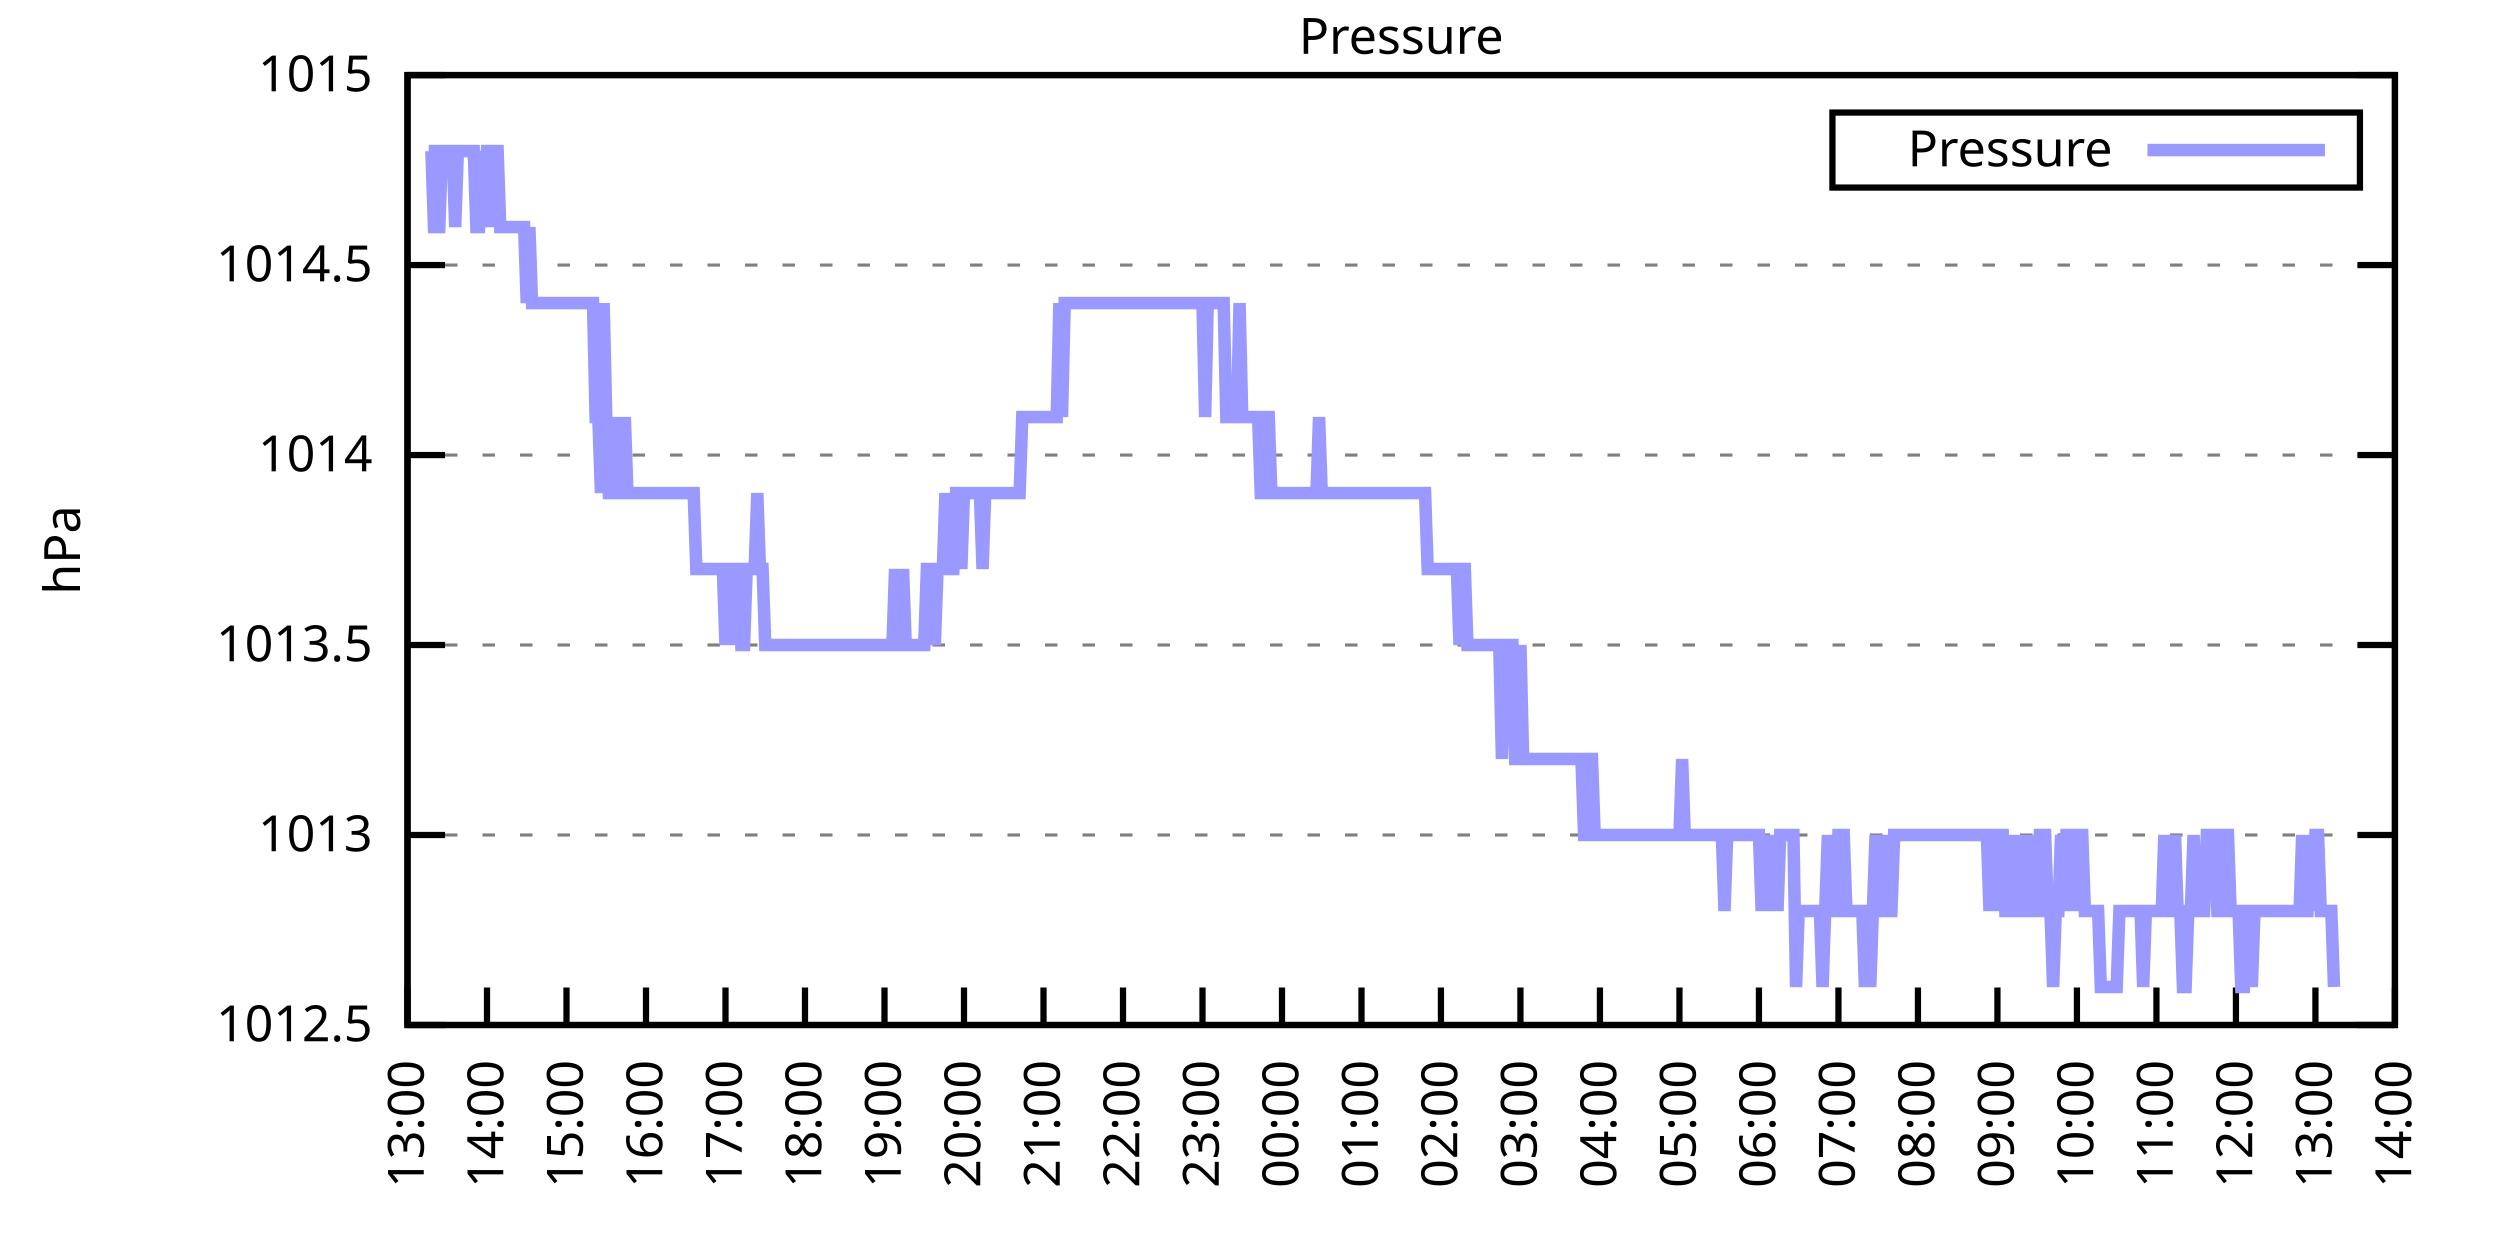
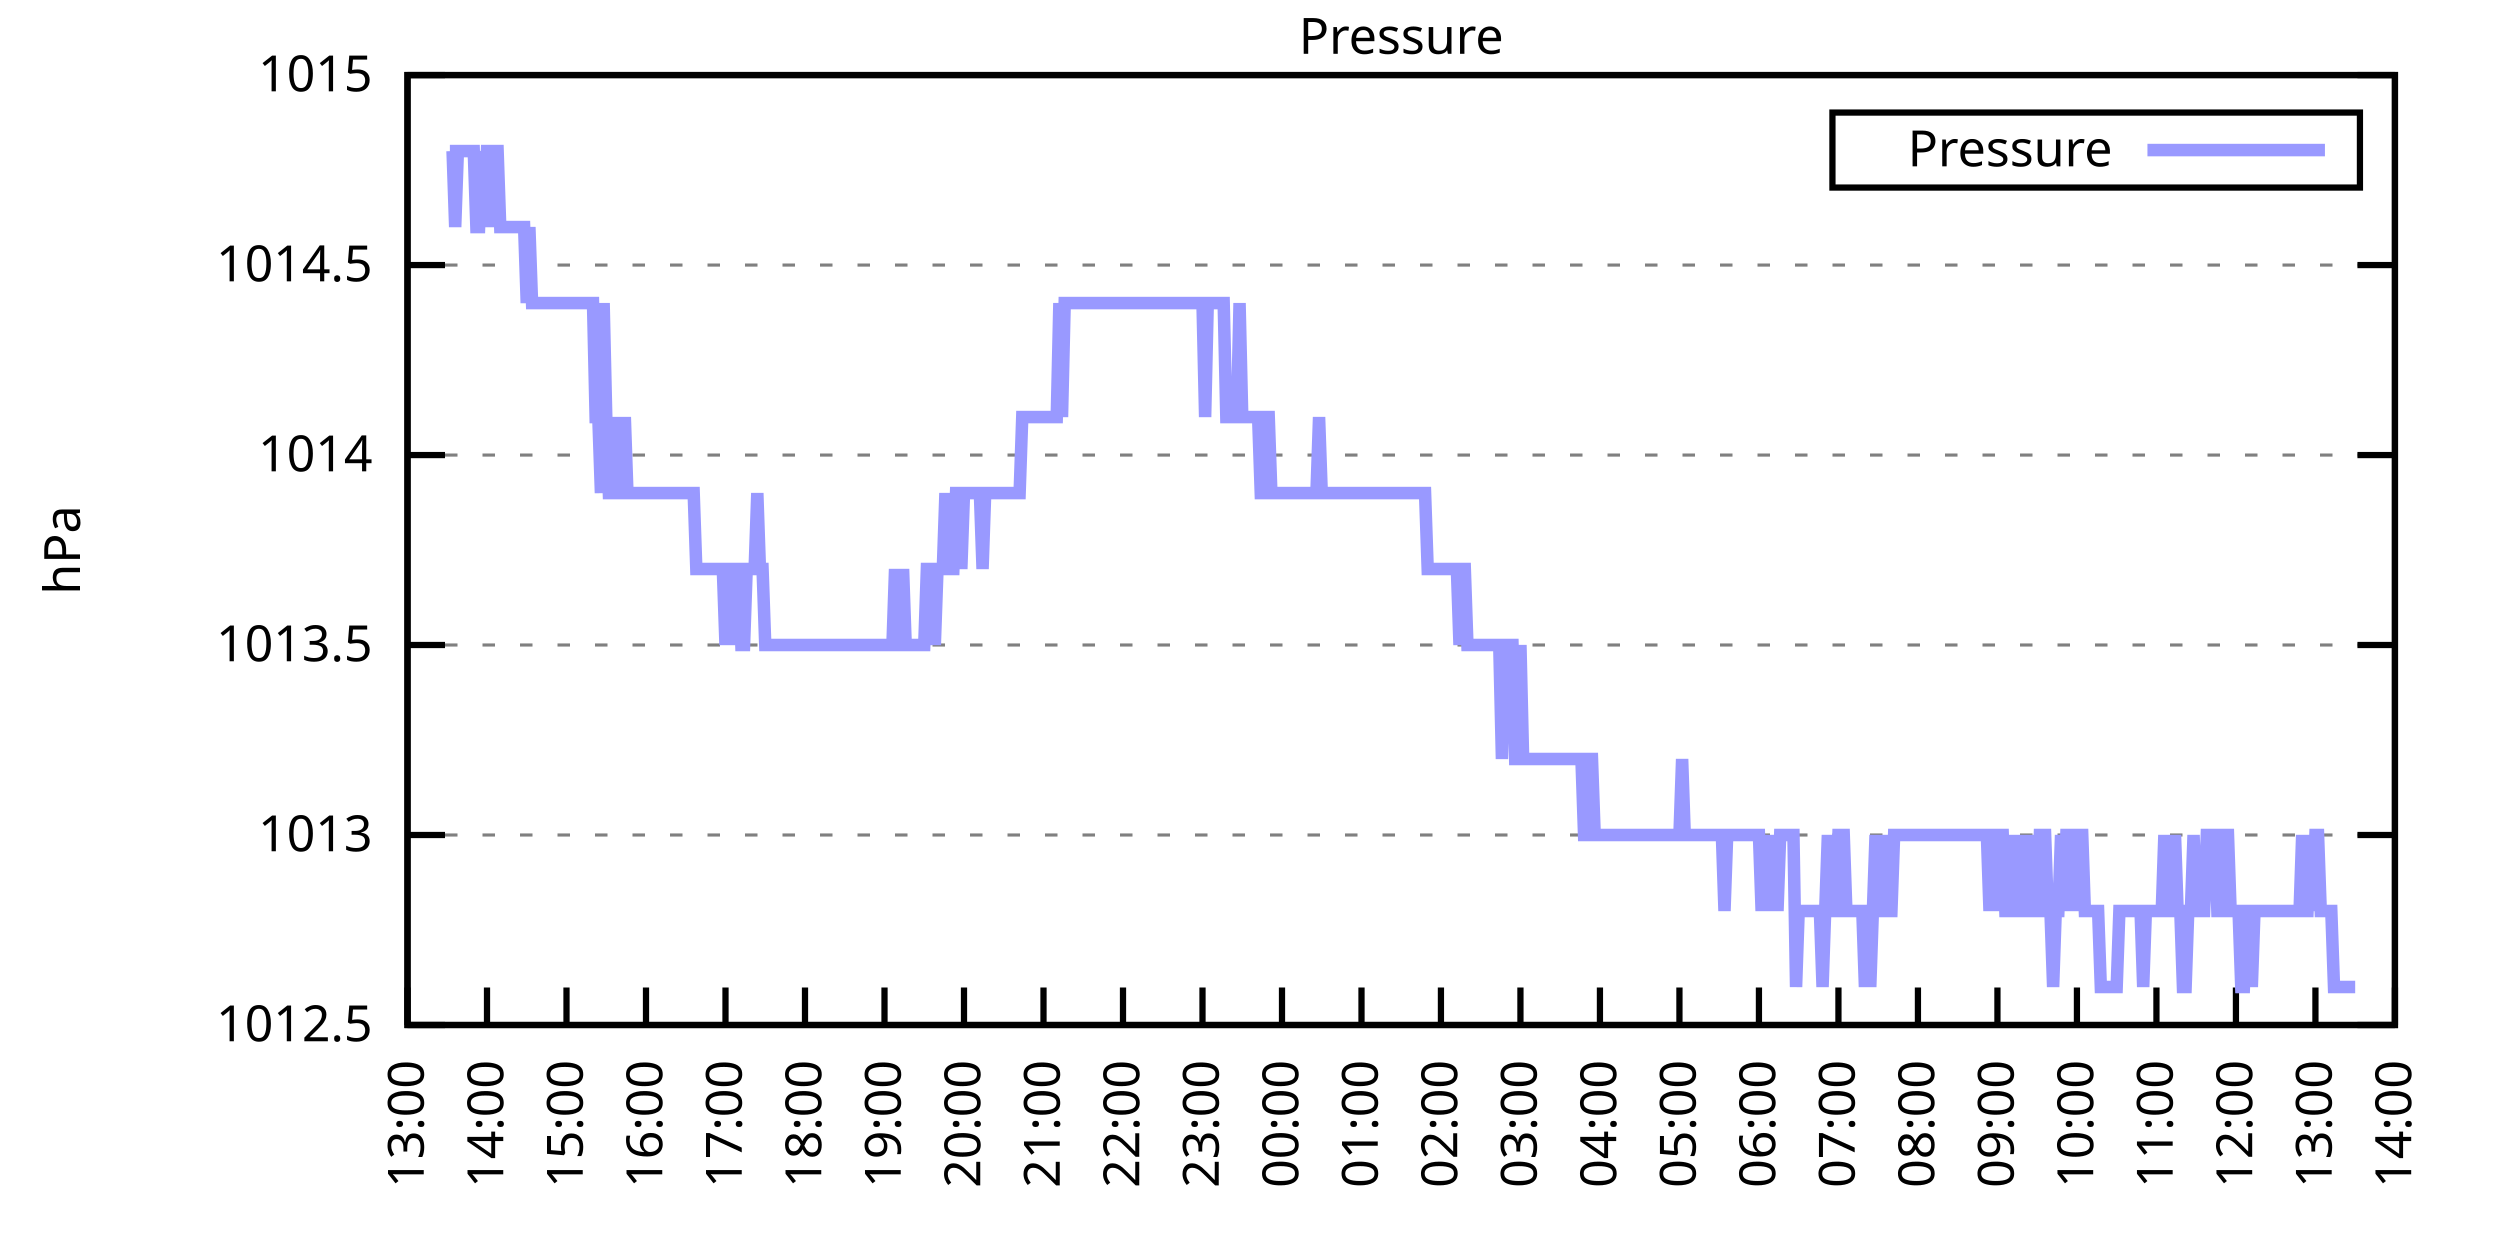
<svg xmlns="http://www.w3.org/2000/svg" xmlns:xlink="http://www.w3.org/1999/xlink" width="400" height="200" viewBox="0 0 400 200">
  <g id="gnuplot_canvas">
    <rect x="0" y="0" width="400" height="200" fill="none" />
    <defs>
      <circle id="gpDot" r="0.5" stroke-width="0.5" stroke="currentColor" />
      <path id="gpPt0" stroke-width="0.333" stroke="currentColor" d="M-1,0 h2 M0,-1 v2" />
      <path id="gpPt1" stroke-width="0.333" stroke="currentColor" d="M-1,-1 L1,1 M1,-1 L-1,1" />
      <path id="gpPt2" stroke-width="0.333" stroke="currentColor" d="M-1,0 L1,0 M0,-1 L0,1 M-1,-1 L1,1 M-1,1 L1,-1" />
      <rect id="gpPt3" stroke-width="0.333" stroke="currentColor" x="-1" y="-1" width="2" height="2" />
      <rect id="gpPt4" stroke-width="0.333" stroke="currentColor" fill="currentColor" x="-1" y="-1" width="2" height="2" />
      <circle id="gpPt5" stroke-width="0.333" stroke="currentColor" cx="0" cy="0" r="1" />
      <use xlink:href="#gpPt5" id="gpPt6" fill="currentColor" stroke="none" />
      <path id="gpPt7" stroke-width="0.333" stroke="currentColor" d="M0,-1.33 L-1.33,0.67 L1.33,0.67 z" />
      <use xlink:href="#gpPt7" id="gpPt8" fill="currentColor" stroke="none" />
      <use xlink:href="#gpPt7" id="gpPt9" stroke="currentColor" transform="rotate(180)" />
      <use xlink:href="#gpPt9" id="gpPt10" fill="currentColor" stroke="none" />
      <use xlink:href="#gpPt3" id="gpPt11" stroke="currentColor" transform="rotate(45)" />
      <use xlink:href="#gpPt11" id="gpPt12" fill="currentColor" stroke="none" />
      <path id="gpPt13" stroke-width="0.333" stroke="currentColor" d="M0,1.330 L1.265,0.411 L0.782,-1.067 L-0.782,-1.076 L-1.265,0.411 z" />
      <use xlink:href="#gpPt13" id="gpPt14" fill="currentColor" stroke="none" />
      <filter id="textbox" filterUnits="objectBoundingBox" x="0" y="0" height="1" width="1">
        <feFlood flood-color="white" flood-opacity="1" result="bgnd" />
        <feComposite in="SourceGraphic" in2="bgnd" operator="atop" />
      </filter>
      <filter id="greybox" filterUnits="objectBoundingBox" x="0" y="0" height="1" width="1">
        <feFlood flood-color="lightgrey" flood-opacity="1" result="grey" />
        <feComposite in="SourceGraphic" in2="grey" operator="atop" />
      </filter>
    </defs>
    <g fill="none" color="white" stroke="currentColor" stroke-width="1.00" stroke-linecap="butt" stroke-linejoin="miter">
</g>
    <g fill="none" color="black" stroke="currentColor" stroke-width="1.00" stroke-linecap="butt" stroke-linejoin="miter">
      <g stroke="none" shape-rendering="crispEdges">
        <polygon fill="rgb(255, 255, 255)" points="65.20,164.00 383.18,164.00 383.18,12.02 65.20,12.02 " />
      </g>
    </g>
    <g fill="none" color="black" stroke="currentColor" stroke-width="1.00" stroke-linecap="butt" stroke-linejoin="miter">
</g>
    <g fill="none" color="black" stroke="black" stroke-width="0.50" stroke-linecap="butt" stroke-linejoin="miter">
</g>
    <g fill="none" color="gray" stroke="currentColor" stroke-width="0.50" stroke-linecap="butt" stroke-linejoin="miter">
      <path stroke="gray" stroke-dasharray="2,4" class="gridline" d="M65.20,164.00 L383.19,164.00  " />
    </g>
    <g fill="none" color="gray" stroke="gray" stroke-width="1.00" stroke-linecap="butt" stroke-linejoin="miter">
</g>
    <g fill="none" color="black" stroke="currentColor" stroke-width="1.00" stroke-linecap="butt" stroke-linejoin="miter">
      <path stroke="black" d="M65.20,164.00 L71.20,164.00 M383.19,164.00 L377.19,164.00  " />
      <g transform="translate(59.60,166.60)" stroke="none" fill="black" font-family="Sans" font-size="8.00" text-anchor="end">
        <text>
          <tspan font-family="Sans"> 1012.5</tspan>
        </text>
      </g>
    </g>
    <g fill="none" color="black" stroke="currentColor" stroke-width="1.00" stroke-linecap="butt" stroke-linejoin="miter">
</g>
    <g fill="none" color="black" stroke="black" stroke-width="0.50" stroke-linecap="butt" stroke-linejoin="miter">
</g>
    <g fill="none" color="gray" stroke="currentColor" stroke-width="0.50" stroke-linecap="butt" stroke-linejoin="miter">
      <path stroke="gray" stroke-dasharray="2,4" class="gridline" d="M65.20,133.60 L383.19,133.60  " />
    </g>
    <g fill="none" color="gray" stroke="gray" stroke-width="1.00" stroke-linecap="butt" stroke-linejoin="miter">
</g>
    <g fill="none" color="black" stroke="currentColor" stroke-width="1.00" stroke-linecap="butt" stroke-linejoin="miter">
      <path stroke="black" d="M65.20,133.60 L71.20,133.60 M383.19,133.60 L377.19,133.60  " />
      <g transform="translate(59.60,136.20)" stroke="none" fill="black" font-family="Sans" font-size="8.00" text-anchor="end">
        <text>
          <tspan font-family="Sans"> 1013</tspan>
        </text>
      </g>
    </g>
    <g fill="none" color="black" stroke="currentColor" stroke-width="1.00" stroke-linecap="butt" stroke-linejoin="miter">
</g>
    <g fill="none" color="black" stroke="black" stroke-width="0.50" stroke-linecap="butt" stroke-linejoin="miter">
</g>
    <g fill="none" color="gray" stroke="currentColor" stroke-width="0.50" stroke-linecap="butt" stroke-linejoin="miter">
      <path stroke="gray" stroke-dasharray="2,4" class="gridline" d="M65.20,103.20 L383.19,103.20  " />
    </g>
    <g fill="none" color="gray" stroke="gray" stroke-width="1.00" stroke-linecap="butt" stroke-linejoin="miter">
</g>
    <g fill="none" color="black" stroke="currentColor" stroke-width="1.00" stroke-linecap="butt" stroke-linejoin="miter">
      <path stroke="black" d="M65.20,103.20 L71.20,103.20 M383.19,103.20 L377.19,103.20  " />
      <g transform="translate(59.60,105.80)" stroke="none" fill="black" font-family="Sans" font-size="8.00" text-anchor="end">
        <text>
          <tspan font-family="Sans"> 1013.5</tspan>
        </text>
      </g>
    </g>
    <g fill="none" color="black" stroke="currentColor" stroke-width="1.00" stroke-linecap="butt" stroke-linejoin="miter">
</g>
    <g fill="none" color="black" stroke="black" stroke-width="0.50" stroke-linecap="butt" stroke-linejoin="miter">
</g>
    <g fill="none" color="gray" stroke="currentColor" stroke-width="0.50" stroke-linecap="butt" stroke-linejoin="miter">
      <path stroke="gray" stroke-dasharray="2,4" class="gridline" d="M65.20,72.81 L383.19,72.81  " />
    </g>
    <g fill="none" color="gray" stroke="gray" stroke-width="1.00" stroke-linecap="butt" stroke-linejoin="miter">
</g>
    <g fill="none" color="black" stroke="currentColor" stroke-width="1.00" stroke-linecap="butt" stroke-linejoin="miter">
      <path stroke="black" d="M65.20,72.81 L71.20,72.81 M383.19,72.81 L377.19,72.81  " />
      <g transform="translate(59.60,75.41)" stroke="none" fill="black" font-family="Sans" font-size="8.00" text-anchor="end">
        <text>
          <tspan font-family="Sans"> 1014</tspan>
        </text>
      </g>
    </g>
    <g fill="none" color="black" stroke="currentColor" stroke-width="1.00" stroke-linecap="butt" stroke-linejoin="miter">
</g>
    <g fill="none" color="black" stroke="black" stroke-width="0.50" stroke-linecap="butt" stroke-linejoin="miter">
</g>
    <g fill="none" color="gray" stroke="currentColor" stroke-width="0.50" stroke-linecap="butt" stroke-linejoin="miter">
      <path stroke="gray" stroke-dasharray="2,4" class="gridline" d="M65.20,42.41 L383.19,42.41  " />
    </g>
    <g fill="none" color="gray" stroke="gray" stroke-width="1.00" stroke-linecap="butt" stroke-linejoin="miter">
</g>
    <g fill="none" color="black" stroke="currentColor" stroke-width="1.00" stroke-linecap="butt" stroke-linejoin="miter">
      <path stroke="black" d="M65.20,42.41 L71.20,42.41 M383.19,42.41 L377.19,42.41  " />
      <g transform="translate(59.60,45.01)" stroke="none" fill="black" font-family="Sans" font-size="8.00" text-anchor="end">
        <text>
          <tspan font-family="Sans"> 1014.5</tspan>
        </text>
      </g>
    </g>
    <g fill="none" color="black" stroke="currentColor" stroke-width="1.00" stroke-linecap="butt" stroke-linejoin="miter">
</g>
    <g fill="none" color="black" stroke="black" stroke-width="0.50" stroke-linecap="butt" stroke-linejoin="miter">
</g>
    <g fill="none" color="gray" stroke="currentColor" stroke-width="0.50" stroke-linecap="butt" stroke-linejoin="miter">
      <path stroke="gray" stroke-dasharray="2,4" class="gridline" d="M65.20,12.01 L383.19,12.01  " />
    </g>
    <g fill="none" color="gray" stroke="gray" stroke-width="1.00" stroke-linecap="butt" stroke-linejoin="miter">
</g>
    <g fill="none" color="black" stroke="currentColor" stroke-width="1.00" stroke-linecap="butt" stroke-linejoin="miter">
      <path stroke="black" d="M65.20,12.01 L71.20,12.01 M383.19,12.01 L377.19,12.01  " />
      <g transform="translate(59.60,14.61)" stroke="none" fill="black" font-family="Sans" font-size="8.00" text-anchor="end">
        <text>
          <tspan font-family="Sans"> 1015</tspan>
        </text>
      </g>
    </g>
    <g fill="none" color="black" stroke="currentColor" stroke-width="1.00" stroke-linecap="butt" stroke-linejoin="miter">
      <path stroke="black" d="M65.20,164.00 L65.20,158.00  " />
      <g transform="translate(67.80,169.60) rotate(270.00)" stroke="none" fill="black" font-family="Sans" font-size="8.00" text-anchor="end">
        <text>
          <tspan font-family="Sans">13:00</tspan>
        </text>
      </g>
    </g>
    <g fill="none" color="black" stroke="currentColor" stroke-width="1.00" stroke-linecap="butt" stroke-linejoin="miter">
      <path stroke="black" d="M77.92,164.00 L77.92,158.00  " />
      <g transform="translate(80.52,169.60) rotate(270.00)" stroke="none" fill="black" font-family="Sans" font-size="8.00" text-anchor="end">
        <text>
          <tspan font-family="Sans">14:00</tspan>
        </text>
      </g>
    </g>
    <g fill="none" color="black" stroke="currentColor" stroke-width="1.00" stroke-linecap="butt" stroke-linejoin="miter">
      <path stroke="black" d="M90.64,164.00 L90.64,158.00  " />
      <g transform="translate(93.24,169.60) rotate(270.00)" stroke="none" fill="black" font-family="Sans" font-size="8.00" text-anchor="end">
        <text>
          <tspan font-family="Sans">15:00</tspan>
        </text>
      </g>
    </g>
    <g fill="none" color="black" stroke="currentColor" stroke-width="1.00" stroke-linecap="butt" stroke-linejoin="miter">
      <path stroke="black" d="M103.36,164.00 L103.36,158.00  " />
      <g transform="translate(105.96,169.60) rotate(270.00)" stroke="none" fill="black" font-family="Sans" font-size="8.00" text-anchor="end">
        <text>
          <tspan font-family="Sans">16:00</tspan>
        </text>
      </g>
    </g>
    <g fill="none" color="black" stroke="currentColor" stroke-width="1.00" stroke-linecap="butt" stroke-linejoin="miter">
      <path stroke="black" d="M116.08,164.00 L116.08,158.00  " />
      <g transform="translate(118.68,169.60) rotate(270.00)" stroke="none" fill="black" font-family="Sans" font-size="8.00" text-anchor="end">
        <text>
          <tspan font-family="Sans">17:00</tspan>
        </text>
      </g>
    </g>
    <g fill="none" color="black" stroke="currentColor" stroke-width="1.00" stroke-linecap="butt" stroke-linejoin="miter">
      <path stroke="black" d="M128.80,164.00 L128.80,158.00  " />
      <g transform="translate(131.40,169.60) rotate(270.00)" stroke="none" fill="black" font-family="Sans" font-size="8.00" text-anchor="end">
        <text>
          <tspan font-family="Sans">18:00</tspan>
        </text>
      </g>
    </g>
    <g fill="none" color="black" stroke="currentColor" stroke-width="1.00" stroke-linecap="butt" stroke-linejoin="miter">
      <path stroke="black" d="M141.52,164.00 L141.52,158.00  " />
      <g transform="translate(144.12,169.60) rotate(270.00)" stroke="none" fill="black" font-family="Sans" font-size="8.00" text-anchor="end">
        <text>
          <tspan font-family="Sans">19:00</tspan>
        </text>
      </g>
    </g>
    <g fill="none" color="black" stroke="currentColor" stroke-width="1.00" stroke-linecap="butt" stroke-linejoin="miter">
      <path stroke="black" d="M154.24,164.00 L154.24,158.00  " />
      <g transform="translate(156.84,169.60) rotate(270.00)" stroke="none" fill="black" font-family="Sans" font-size="8.00" text-anchor="end">
        <text>
          <tspan font-family="Sans">20:00</tspan>
        </text>
      </g>
    </g>
    <g fill="none" color="black" stroke="currentColor" stroke-width="1.00" stroke-linecap="butt" stroke-linejoin="miter">
      <path stroke="black" d="M166.96,164.00 L166.96,158.00  " />
      <g transform="translate(169.56,169.60) rotate(270.00)" stroke="none" fill="black" font-family="Sans" font-size="8.00" text-anchor="end">
        <text>
          <tspan font-family="Sans">21:00</tspan>
        </text>
      </g>
    </g>
    <g fill="none" color="black" stroke="currentColor" stroke-width="1.00" stroke-linecap="butt" stroke-linejoin="miter">
      <path stroke="black" d="M179.68,164.00 L179.68,158.00  " />
      <g transform="translate(182.28,169.60) rotate(270.00)" stroke="none" fill="black" font-family="Sans" font-size="8.00" text-anchor="end">
        <text>
          <tspan font-family="Sans">22:00</tspan>
        </text>
      </g>
    </g>
    <g fill="none" color="black" stroke="currentColor" stroke-width="1.00" stroke-linecap="butt" stroke-linejoin="miter">
      <path stroke="black" d="M192.40,164.00 L192.40,158.00  " />
      <g transform="translate(195.00,169.60) rotate(270.00)" stroke="none" fill="black" font-family="Sans" font-size="8.00" text-anchor="end">
        <text>
          <tspan font-family="Sans">23:00</tspan>
        </text>
      </g>
    </g>
    <g fill="none" color="black" stroke="currentColor" stroke-width="1.00" stroke-linecap="butt" stroke-linejoin="miter">
      <path stroke="black" d="M205.12,164.00 L205.12,158.00  " />
      <g transform="translate(207.72,169.60) rotate(270.00)" stroke="none" fill="black" font-family="Sans" font-size="8.00" text-anchor="end">
        <text>
          <tspan font-family="Sans">00:00</tspan>
        </text>
      </g>
    </g>
    <g fill="none" color="black" stroke="currentColor" stroke-width="1.00" stroke-linecap="butt" stroke-linejoin="miter">
      <path stroke="black" d="M217.84,164.00 L217.84,158.00  " />
      <g transform="translate(220.44,169.60) rotate(270.00)" stroke="none" fill="black" font-family="Sans" font-size="8.00" text-anchor="end">
        <text>
          <tspan font-family="Sans">01:00</tspan>
        </text>
      </g>
    </g>
    <g fill="none" color="black" stroke="currentColor" stroke-width="1.00" stroke-linecap="butt" stroke-linejoin="miter">
      <path stroke="black" d="M230.55,164.00 L230.55,158.00  " />
      <g transform="translate(233.15,169.60) rotate(270.00)" stroke="none" fill="black" font-family="Sans" font-size="8.00" text-anchor="end">
        <text>
          <tspan font-family="Sans">02:00</tspan>
        </text>
      </g>
    </g>
    <g fill="none" color="black" stroke="currentColor" stroke-width="1.00" stroke-linecap="butt" stroke-linejoin="miter">
      <path stroke="black" d="M243.27,164.00 L243.27,158.00  " />
      <g transform="translate(245.87,169.60) rotate(270.00)" stroke="none" fill="black" font-family="Sans" font-size="8.00" text-anchor="end">
        <text>
          <tspan font-family="Sans">03:00</tspan>
        </text>
      </g>
    </g>
    <g fill="none" color="black" stroke="currentColor" stroke-width="1.00" stroke-linecap="butt" stroke-linejoin="miter">
      <path stroke="black" d="M255.99,164.00 L255.99,158.00  " />
      <g transform="translate(258.59,169.60) rotate(270.00)" stroke="none" fill="black" font-family="Sans" font-size="8.00" text-anchor="end">
        <text>
          <tspan font-family="Sans">04:00</tspan>
        </text>
      </g>
    </g>
    <g fill="none" color="black" stroke="currentColor" stroke-width="1.00" stroke-linecap="butt" stroke-linejoin="miter">
      <path stroke="black" d="M268.71,164.00 L268.71,158.00  " />
      <g transform="translate(271.31,169.60) rotate(270.00)" stroke="none" fill="black" font-family="Sans" font-size="8.00" text-anchor="end">
        <text>
          <tspan font-family="Sans">05:00</tspan>
        </text>
      </g>
    </g>
    <g fill="none" color="black" stroke="currentColor" stroke-width="1.00" stroke-linecap="butt" stroke-linejoin="miter">
      <path stroke="black" d="M281.43,164.00 L281.43,158.00  " />
      <g transform="translate(284.03,169.60) rotate(270.00)" stroke="none" fill="black" font-family="Sans" font-size="8.00" text-anchor="end">
        <text>
          <tspan font-family="Sans">06:00</tspan>
        </text>
      </g>
    </g>
    <g fill="none" color="black" stroke="currentColor" stroke-width="1.00" stroke-linecap="butt" stroke-linejoin="miter">
      <path stroke="black" d="M294.15,164.00 L294.15,158.00  " />
      <g transform="translate(296.75,169.60) rotate(270.00)" stroke="none" fill="black" font-family="Sans" font-size="8.00" text-anchor="end">
        <text>
          <tspan font-family="Sans">07:00</tspan>
        </text>
      </g>
    </g>
    <g fill="none" color="black" stroke="currentColor" stroke-width="1.00" stroke-linecap="butt" stroke-linejoin="miter">
      <path stroke="black" d="M306.87,164.00 L306.87,158.00  " />
      <g transform="translate(309.47,169.60) rotate(270.00)" stroke="none" fill="black" font-family="Sans" font-size="8.00" text-anchor="end">
        <text>
          <tspan font-family="Sans">08:00</tspan>
        </text>
      </g>
    </g>
    <g fill="none" color="black" stroke="currentColor" stroke-width="1.00" stroke-linecap="butt" stroke-linejoin="miter">
      <path stroke="black" d="M319.59,164.00 L319.59,158.00  " />
      <g transform="translate(322.19,169.60) rotate(270.00)" stroke="none" fill="black" font-family="Sans" font-size="8.00" text-anchor="end">
        <text>
          <tspan font-family="Sans">09:00</tspan>
        </text>
      </g>
    </g>
    <g fill="none" color="black" stroke="currentColor" stroke-width="1.00" stroke-linecap="butt" stroke-linejoin="miter">
      <path stroke="black" d="M332.31,164.00 L332.31,158.00  " />
      <g transform="translate(334.91,169.60) rotate(270.00)" stroke="none" fill="black" font-family="Sans" font-size="8.00" text-anchor="end">
        <text>
          <tspan font-family="Sans">10:00</tspan>
        </text>
      </g>
    </g>
    <g fill="none" color="black" stroke="currentColor" stroke-width="1.00" stroke-linecap="butt" stroke-linejoin="miter">
      <path stroke="black" d="M345.03,164.00 L345.03,158.00  " />
      <g transform="translate(347.63,169.60) rotate(270.00)" stroke="none" fill="black" font-family="Sans" font-size="8.00" text-anchor="end">
        <text>
          <tspan font-family="Sans">11:00</tspan>
        </text>
      </g>
    </g>
    <g fill="none" color="black" stroke="currentColor" stroke-width="1.00" stroke-linecap="butt" stroke-linejoin="miter">
      <path stroke="black" d="M357.75,164.00 L357.75,158.00  " />
      <g transform="translate(360.35,169.60) rotate(270.00)" stroke="none" fill="black" font-family="Sans" font-size="8.00" text-anchor="end">
        <text>
          <tspan font-family="Sans">12:00</tspan>
        </text>
      </g>
    </g>
    <g fill="none" color="black" stroke="currentColor" stroke-width="1.00" stroke-linecap="butt" stroke-linejoin="miter">
      <path stroke="black" d="M370.47,164.00 L370.47,158.00  " />
      <g transform="translate(373.07,169.60) rotate(270.00)" stroke="none" fill="black" font-family="Sans" font-size="8.00" text-anchor="end">
        <text>
          <tspan font-family="Sans">13:00</tspan>
        </text>
      </g>
    </g>
    <g fill="none" color="black" stroke="currentColor" stroke-width="1.00" stroke-linecap="butt" stroke-linejoin="miter">
      <path stroke="black" d="M383.19,164.00 L383.19,158.00  " />
      <g transform="translate(385.79,169.60) rotate(270.00)" stroke="none" fill="black" font-family="Sans" font-size="8.00" text-anchor="end">
        <text>
          <tspan font-family="Sans">14:00</tspan>
        </text>
      </g>
    </g>
    <g fill="none" color="black" stroke="currentColor" stroke-width="1.00" stroke-linecap="butt" stroke-linejoin="miter">
</g>
    <g fill="none" color="black" stroke="currentColor" stroke-width="1.00" stroke-linecap="butt" stroke-linejoin="miter">
      <path stroke="black" d="M65.20,12.01 L65.20,164.00 L383.19,164.00 L383.19,12.01 L65.20,12.01 Z  " />
    </g>
    <g fill="none" color="black" stroke="currentColor" stroke-width="1.00" stroke-linecap="butt" stroke-linejoin="miter">
</g>
    <g fill="none" color="black" stroke="currentColor" stroke-width="1.00" stroke-linecap="butt" stroke-linejoin="miter">
      <path stroke="black" d="M293.19,30.01 L293.19,18.01 L377.59,18.01 L377.59,30.01 L293.19,30.01 Z  " />
    </g>
    <g id="Pressure_plot_1">
      <g fill="none" color="white" stroke="black" stroke-width="2.00" stroke-linecap="butt" stroke-linejoin="miter">
</g>
      <g fill="none" color="black" stroke="currentColor" stroke-width="2.00" stroke-linecap="butt" stroke-linejoin="miter">
        <g transform="translate(337.99,26.61)" stroke="none" fill="black" font-family="Sans" font-size="8.00" text-anchor="end">
          <text>
            <tspan font-family="Sans">Pressure</tspan>
          </text>
        </g>
      </g>
      <g fill="none" color="black" stroke="currentColor" stroke-width="2.00" stroke-linecap="butt" stroke-linejoin="miter">
-         <path stroke="rgb(153, 153, 255)" d="M343.59,24.01 L371.99,24.01 M68.59,24.17 L69.02,24.17 L69.44,36.33 L69.86,36.33 L70.29,36.33 L70.71,24.17   L71.14,24.17 L71.56,24.17 L71.98,24.17 L72.41,24.17 L72.83,36.33 L73.26,24.17 L73.68,24.17 L74.10,24.17   L74.53,24.17 L74.95,24.17 L75.38,24.17 L75.80,24.17 L76.22,36.33 L76.65,36.33 L77.07,24.17 L77.50,36.33   L77.92,24.17 L78.34,24.17 L78.77,36.33 L79.19,24.17 L79.62,24.17 L80.04,36.33 L80.46,36.33 L80.89,36.33   L81.31,36.33 L81.74,36.33 L82.16,36.33 L82.58,36.33 L83.01,36.33 L83.43,36.33 L83.86,36.33 L84.28,48.49   L84.70,36.33 L85.13,48.49 L85.55,48.49 L85.98,48.49 L86.40,48.49 L86.82,48.49 L87.25,48.49 L87.67,48.49   L88.10,48.49 L88.52,48.49 L88.94,48.49 L89.37,48.49 L89.79,48.49 L90.22,48.49 L90.64,48.49 L91.06,48.49   L91.49,48.49 L91.91,48.49 L92.34,48.49 L92.76,48.49 L93.18,48.49 L93.61,48.49 L94.03,48.49 L94.46,48.49   L94.88,48.49 L95.30,66.73 L95.73,66.73 L96.15,78.89 L96.58,48.49 L97.00,66.73 L97.42,78.89 L97.85,78.89   L98.27,66.73 L98.69,78.89 L99.12,78.89 L99.54,78.89 L99.97,66.73 L100.39,78.89 L100.81,78.89 L101.24,78.89   L101.66,78.89 L102.09,78.89 L102.51,78.89 L102.93,78.89 L103.36,78.89 L103.78,78.89 L104.21,78.89 L104.63,78.89   L105.05,78.89 L105.48,78.89 L105.90,78.89 L106.33,78.89 L106.75,78.89 L107.17,78.89 L107.60,78.89 L108.02,78.89   L108.45,78.89 L108.87,78.89 L109.29,78.89 L109.72,78.89 L110.14,78.89 L110.57,78.89 L110.99,78.89 L111.41,91.04   L111.84,91.04 L112.26,91.04 L112.69,91.04 L113.11,91.04 L113.53,91.04 L113.96,91.04 L114.38,91.04 L114.81,91.04   L115.23,91.04 L115.65,91.04 L116.08,103.20 L116.50,91.04 L116.93,91.04 L117.35,103.20 L117.77,91.04 L118.20,91.04   L118.62,103.20 L119.05,103.20 L119.47,91.04 L119.89,91.04 L120.32,91.04 L120.74,91.04 L121.17,78.89 L121.59,91.04   L122.01,91.04 L122.44,103.20 L122.86,103.20 L123.29,103.20 L123.71,103.20 L124.13,103.20 L124.56,103.20 L124.98,103.20   L125.41,103.20 L125.83,103.20 L126.25,103.20 L126.68,103.20 L127.10,103.20 L127.53,103.20 L127.95,103.20 L128.37,103.20   L128.80,103.20 L129.22,103.20 L129.65,103.20 L130.07,103.20 L130.49,103.20 L130.92,103.20 L131.34,103.20 L131.77,103.20   L132.19,103.20 L132.61,103.20 L133.04,103.20 L133.46,103.20 L133.89,103.20 L134.31,103.20 L134.73,103.20 L135.16,103.20   L135.58,103.20 L136.01,103.20 L136.43,103.20 L136.85,103.20 L137.28,103.20 L137.70,103.20 L138.13,103.20 L138.55,103.20   L138.97,103.20 L139.40,103.20 L139.82,103.20 L140.25,103.20 L140.67,103.20 L141.09,103.20 L141.52,103.20 L141.94,103.20   L142.37,103.20 L142.79,103.20 L143.21,91.04 L143.64,103.20 L144.06,103.20 L144.49,91.04 L144.91,103.20 L145.33,103.20   L145.76,103.20 L146.18,103.20 L146.61,103.20 L147.03,103.20 L147.45,103.20 L147.88,103.20 L148.30,91.04 L148.73,91.04   L149.15,91.04 L149.57,103.20 L150.00,91.04 L150.42,91.04 L150.85,91.04 L151.27,78.89 L151.69,91.04 L152.12,91.04   L152.54,91.04 L152.97,78.89 L153.39,78.89 L153.81,91.04 L154.24,78.89 L154.66,78.89 L155.09,78.89 L155.51,78.89   L155.93,78.89 L156.36,78.89 L156.78,78.89 L157.21,91.04 L157.63,78.89 L158.05,78.89 L158.48,78.89 L158.90,78.89   L159.33,78.89 L159.75,78.89 L160.17,78.89 L160.60,78.89 L161.02,78.89 L161.44,78.89 L161.87,78.89 L162.29,78.89   L162.72,78.89 L163.14,78.89 L163.56,66.73 L163.99,66.73 L164.41,66.73 L164.84,66.73 L165.26,66.73 L165.68,66.73   L166.11,66.73 L166.53,66.73 L166.96,66.73 L167.38,66.73 L167.80,66.73 L168.23,66.73 L168.65,66.73 L169.08,66.73   L169.50,48.49 L169.92,66.73 L170.35,48.49 L170.77,48.49 L171.20,48.49 L171.62,48.49 L172.04,48.49 L172.47,48.49   L172.89,48.49 L173.32,48.49 L173.74,48.49 L174.16,48.49 L174.59,48.49 L175.01,48.49 L175.44,48.49 L175.86,48.49   L176.28,48.49 L176.71,48.49 L177.13,48.49 L177.56,48.49 L177.98,48.49 L178.40,48.49 L178.83,48.49 L179.25,48.49   L179.68,48.49 L180.10,48.49 L180.52,48.49 L180.95,48.49 L181.37,48.49 L181.80,48.49 L182.22,48.49 L182.64,48.49   L183.07,48.49 L183.49,48.49 L183.92,48.49 L184.34,48.49 L184.76,48.49 L185.19,48.49 L185.61,48.49 L186.04,48.49   L186.46,48.49 L186.88,48.49 L187.31,48.49 L187.73,48.49 L188.16,48.49 L188.58,48.49 L189.00,48.49 L189.43,48.49   L189.85,48.49 L190.28,48.49 L190.70,48.49 L191.12,48.49 L191.55,48.49 L191.97,48.49 L192.40,48.49 L192.82,66.73   L193.24,48.49 L193.67,48.49 L194.09,48.49 L194.52,48.49 L194.94,48.49 L195.36,48.49 L195.79,48.49 L196.21,66.73   L196.64,66.73 L197.06,66.73 L197.48,66.73 L197.91,66.73 L198.33,48.49 L198.76,66.73 L199.18,66.73 L199.60,66.73   L200.03,66.73 L200.45,66.73 L200.88,66.73 L201.30,66.73 L201.72,78.89 L202.15,78.89 L202.57,66.73 L203.00,66.73   L203.42,78.89 L203.84,78.89 L204.27,78.89 L204.69,78.89 L205.12,78.89 L205.54,78.89 L205.96,78.89 L206.39,78.89   L206.81,78.89 L207.24,78.89 L207.66,78.89 L208.08,78.89 L208.51,78.89 L208.93,78.89 L209.36,78.89 L209.78,78.89   L210.20,78.89 L210.63,78.89 L211.05,66.73 L211.48,78.89 L211.90,78.89 L212.32,78.89 L212.75,78.89 L213.17,78.89   L213.60,78.89 L214.02,78.89 L214.44,78.89 L214.87,78.89 L215.29,78.89 L215.72,78.89 L216.14,78.89 L216.56,78.89   L216.99,78.89 L217.41,78.89 L217.84,78.89 L218.26,78.89 L218.68,78.89 L219.11,78.89 L219.53,78.89 L219.96,78.89   L220.38,78.89 L220.80,78.89 L221.23,78.89 L221.65,78.89 L222.08,78.89 L222.50,78.89 L222.92,78.89 L223.35,78.89   L223.77,78.89 L224.20,78.89 L224.62,78.89 L225.04,78.89 L225.47,78.89 L225.89,78.89 L226.31,78.89 L226.74,78.89   L227.16,78.89 L227.59,78.89 L228.01,78.89 L228.43,91.04 L228.86,91.04 L229.28,91.04 L229.71,91.04 L230.13,91.04   L230.55,91.04 L230.98,91.04 L231.40,91.04 L231.83,91.04 L232.25,91.04 L232.67,91.04 L233.10,91.04 L233.52,103.20   L233.95,91.04 L234.37,91.04 L234.79,103.20 L235.22,103.20 L235.64,103.20 L236.07,103.20 L236.49,103.20 L236.91,103.20   L237.34,103.20 L237.76,103.20 L238.19,103.20 L238.61,103.20 L239.03,103.20 L239.46,103.20 L239.88,103.20 L240.31,121.44   L240.73,103.20 L241.15,103.20 L241.58,103.20 L242.00,103.20 L242.43,121.44 L242.85,121.44 L243.27,103.20 L243.70,121.44   L244.12,121.44 L244.55,121.44 L244.97,121.44 L245.39,121.44 L245.82,121.44 L246.24,121.44 L246.67,121.44 L247.09,121.44   L247.51,121.44 L247.94,121.44 L248.36,121.44 L248.79,121.44 L249.21,121.44 L249.63,121.44 L250.06,121.44 L250.48,121.44   L250.91,121.44 L251.33,121.44 L251.75,121.44 L252.18,121.44 L252.60,121.44 L253.03,121.44 L253.45,133.60 L253.87,133.60   L254.30,121.44 L254.72,121.44 L255.15,133.60 L255.57,133.60 L255.99,133.60 L256.42,133.60 L256.84,133.60 L257.27,133.60   L257.69,133.60 L258.11,133.60 L258.54,133.60 L258.96,133.60 L259.39,133.60 L259.81,133.60 L260.23,133.60 L260.66,133.60   L261.08,133.60 L261.51,133.60 L261.93,133.60 L262.35,133.60 L262.78,133.60 L263.20,133.60 L263.63,133.60 L264.05,133.60   L264.47,133.60 L264.90,133.60 L265.32,133.60 L265.75,133.60 L266.17,133.60 L266.59,133.60 L267.02,133.60 L267.44,133.60   L267.87,133.60 L268.29,133.60 L268.71,133.60 L269.14,121.44 L269.56,133.60 L269.99,133.60 L270.41,133.60 L270.83,133.60   L271.26,133.60 L271.68,133.60 L272.11,133.60 L272.53,133.60 L272.95,133.60 L273.38,133.60 L273.80,133.60 L274.23,133.60   L274.65,133.60 L275.07,133.60 L275.50,133.60 L275.92,145.76 L276.35,133.60 L276.77,133.60 L277.19,133.60 L277.62,133.60   L278.04,133.60 L278.47,133.60 L278.89,133.60 L279.31,133.60 L279.74,133.60 L280.16,133.60 L280.59,133.60 L281.01,133.60   L281.43,133.60 L281.86,145.76 L282.28,133.60 L282.71,145.76 L283.13,133.60 L283.55,145.76 L283.98,133.60 L284.40,145.76   L284.83,133.60 L285.25,133.60 L285.67,133.60 L286.10,133.60 L286.52,133.60 L286.95,133.60 L287.37,157.92 L287.79,145.76   L288.22,145.76 L288.64,145.76 L289.06,145.76 L289.49,145.76 L289.91,145.76 L290.34,145.76 L290.76,145.76 L291.18,145.76   L291.61,157.92 L292.03,145.76 L292.46,133.60 L292.88,145.76 L293.30,145.76 L293.73,145.76 L294.15,133.60 L294.58,133.60   L295.00,133.60 L295.42,145.76 L295.85,145.76 L296.27,145.76 L296.70,145.76 L297.12,145.76 L297.54,145.76 L297.97,145.76   L298.39,157.92 L298.82,145.76 L299.24,157.92 L299.66,145.76 L300.09,133.60 L300.51,145.76 L300.94,145.76 L301.36,133.60   L301.78,145.76 L302.21,145.76 L302.63,145.76 L303.06,133.60 L303.48,133.60 L303.90,133.60 L304.33,133.60 L304.75,133.60   L305.18,133.60 L305.60,133.60 L306.02,133.60 L306.45,133.60 L306.87,133.60 L307.30,133.60 L307.72,133.60 L308.14,133.60   L308.57,133.60 L308.99,133.60 L309.42,133.60 L309.84,133.60 L310.26,133.60 L310.69,133.60 L311.11,133.60 L311.54,133.60   L311.96,133.60 L312.38,133.60 L312.81,133.60 L313.23,133.60 L313.66,133.60 L314.08,133.60 L314.50,133.60 L314.93,133.60   L315.35,133.60 L315.78,133.60 L316.20,133.60 L316.62,133.60 L317.05,133.60 L317.47,133.60 L317.90,133.60 L318.32,145.76   L318.74,133.60 L319.17,133.60 L319.59,145.76 L320.02,133.60 L320.44,133.60 L320.86,145.76 L321.29,145.76 L321.71,145.76   L322.14,133.60 L322.56,145.76 L322.98,145.76 L323.41,145.76 L323.83,133.60 L324.26,145.76 L324.68,133.60 L325.10,145.76   L325.53,145.76 L325.95,145.76 L326.38,133.60 L326.80,133.60 L327.22,133.60 L327.65,145.76 L328.07,145.76 L328.50,157.92   L328.92,145.76 L329.34,145.76 L329.77,133.60 L330.19,145.76 L330.62,133.60 L331.04,133.60 L331.46,145.76 L331.89,133.60   L332.31,145.76 L332.74,133.60 L333.16,133.60 L333.58,145.76 L334.01,145.76 L334.43,145.76 L334.86,145.76 L335.28,145.76   L335.70,145.76 L336.13,157.92 L336.55,157.92 L336.98,157.92 L337.40,157.92 L337.82,157.92 L338.25,157.92 L338.67,157.92   L339.10,145.76 L339.52,145.76 L339.94,145.76 L340.37,145.76 L340.79,145.76 L341.22,145.76 L341.64,145.76 L342.06,145.76   L342.49,145.76 L342.91,157.92 L343.34,145.76 L343.76,145.76 L344.18,145.76 L344.61,145.76 L345.03,145.76 L345.46,145.76   L345.88,145.76 L346.30,133.60 L346.73,145.76 L347.15,145.76 L347.58,145.76 L348.00,133.60 L348.42,145.76 L348.85,145.76   L349.27,157.92 L349.70,157.92 L350.12,145.76 L350.54,145.76 L350.97,133.60 L351.39,145.76 L351.81,145.76 L352.24,145.76   L352.66,145.76 L353.09,133.60 L353.51,133.60 L353.93,133.60 L354.36,133.60 L354.78,145.76 L355.21,145.76 L355.63,133.60   L356.05,133.60 L356.48,133.60 L356.90,145.76 L357.33,145.76 L357.75,145.76 L358.17,145.76 L358.60,157.92 L359.02,157.92   L359.45,145.76 L359.87,145.76 L360.29,157.92 L360.72,145.76 L361.14,145.76 L361.57,145.76 L361.99,145.76 L362.41,145.76   L362.84,145.76 L363.26,145.76 L363.69,145.76 L364.11,145.76 L364.53,145.76 L364.96,145.76 L365.38,145.76 L365.81,145.76   L366.23,145.76 L366.65,145.76 L367.08,145.76 L367.50,145.76 L367.93,145.76 L368.35,133.60 L368.77,145.76 L369.20,145.76   L369.62,133.60 L370.05,145.76 L370.47,133.60 L370.89,133.60 L371.32,145.76 L371.74,145.76 L372.17,145.76 L372.59,145.76   L373.01,145.76 L373.44,157.92  " />
+         <path stroke="rgb(153, 153, 255)" d="M343.59,24.01 L371.99,24.01 M71.98,24.17 L72.41,24.17 L72.83,36.33 L73.26,24.17 L73.68,24.17 L74.10,24.17   L74.53,24.17 L74.95,24.17 L75.38,24.17 L75.80,24.17 L76.22,36.33 L76.65,36.33 L77.07,24.17 L77.50,36.33   L77.92,24.17 L78.34,24.17 L78.77,36.33 L79.19,24.17 L79.62,24.17 L80.04,36.33 L80.46,36.33 L80.89,36.33   L81.31,36.33 L81.74,36.33 L82.16,36.33 L82.58,36.33 L83.01,36.33 L83.43,36.33 L83.86,36.33 L84.28,48.49   L84.70,36.33 L85.13,48.49 L85.55,48.49 L85.98,48.49 L86.40,48.49 L86.82,48.49 L87.25,48.49 L87.67,48.49   L88.10,48.49 L88.52,48.49 L88.94,48.49 L89.37,48.49 L89.79,48.49 L90.22,48.49 L90.64,48.49 L91.06,48.49   L91.49,48.49 L91.91,48.49 L92.34,48.49 L92.76,48.49 L93.18,48.49 L93.61,48.49 L94.03,48.49 L94.46,48.49   L94.88,48.49 L95.30,66.73 L95.73,66.73 L96.15,78.89 L96.58,48.49 L97.00,66.73 L97.42,78.89 L97.85,78.89   L98.27,66.73 L98.69,78.89 L99.12,78.89 L99.54,78.89 L99.97,66.73 L100.39,78.89 L100.81,78.89 L101.24,78.89   L101.66,78.89 L102.09,78.89 L102.51,78.89 L102.93,78.89 L103.36,78.89 L103.78,78.89 L104.21,78.89 L104.63,78.89   L105.05,78.89 L105.48,78.89 L105.90,78.89 L106.33,78.89 L106.75,78.89 L107.17,78.89 L107.60,78.89 L108.02,78.89   L108.45,78.89 L108.87,78.89 L109.29,78.89 L109.72,78.89 L110.14,78.89 L110.57,78.89 L110.99,78.89 L111.41,91.04   L111.84,91.04 L112.26,91.04 L112.69,91.04 L113.11,91.04 L113.53,91.04 L113.96,91.04 L114.38,91.04 L114.81,91.04   L115.23,91.04 L115.65,91.04 L116.08,103.20 L116.50,91.04 L116.93,91.04 L117.35,103.20 L117.77,91.04 L118.20,91.04   L118.62,103.20 L119.05,103.20 L119.47,91.04 L119.89,91.04 L120.32,91.04 L120.74,91.04 L121.17,78.89 L121.59,91.04   L122.01,91.04 L122.44,103.20 L122.86,103.20 L123.29,103.20 L123.71,103.20 L124.13,103.20 L124.56,103.20 L124.98,103.20   L125.41,103.20 L125.83,103.20 L126.25,103.20 L126.68,103.20 L127.10,103.20 L127.53,103.20 L127.95,103.20 L128.37,103.20   L128.80,103.20 L129.22,103.20 L129.65,103.20 L130.07,103.20 L130.49,103.20 L130.92,103.20 L131.34,103.20 L131.77,103.20   L132.19,103.20 L132.61,103.20 L133.04,103.20 L133.46,103.20 L133.89,103.20 L134.31,103.20 L134.73,103.20 L135.16,103.20   L135.58,103.20 L136.01,103.20 L136.43,103.20 L136.85,103.20 L137.28,103.20 L137.70,103.20 L138.13,103.20 L138.55,103.20   L138.97,103.20 L139.40,103.20 L139.82,103.20 L140.25,103.20 L140.67,103.20 L141.09,103.20 L141.52,103.20 L141.94,103.20   L142.37,103.20 L142.79,103.20 L143.21,91.04 L143.64,103.20 L144.06,103.20 L144.49,91.04 L144.91,103.20 L145.33,103.20   L145.76,103.20 L146.18,103.20 L146.61,103.20 L147.03,103.20 L147.45,103.20 L147.88,103.20 L148.30,91.04 L148.73,91.04   L149.15,91.04 L149.57,103.20 L150.00,91.04 L150.42,91.04 L150.85,91.04 L151.27,78.89 L151.69,91.04 L152.12,91.04   L152.54,91.04 L152.97,78.89 L153.39,78.89 L153.81,91.04 L154.24,78.89 L154.66,78.89 L155.09,78.89 L155.51,78.89   L155.93,78.89 L156.36,78.89 L156.78,78.89 L157.21,91.04 L157.63,78.89 L158.05,78.89 L158.48,78.89 L158.90,78.89   L159.33,78.89 L159.75,78.89 L160.17,78.89 L160.60,78.89 L161.02,78.89 L161.44,78.89 L161.87,78.89 L162.29,78.89   L162.72,78.89 L163.14,78.89 L163.56,66.73 L163.99,66.73 L164.41,66.73 L164.84,66.73 L165.26,66.73 L165.68,66.73   L166.11,66.73 L166.53,66.73 L166.96,66.73 L167.38,66.73 L167.80,66.73 L168.23,66.73 L168.65,66.73 L169.08,66.73   L169.50,48.49 L169.92,66.73 L170.35,48.49 L170.77,48.49 L171.20,48.49 L171.62,48.49 L172.04,48.49 L172.47,48.49   L172.89,48.49 L173.32,48.49 L173.74,48.49 L174.16,48.49 L174.59,48.49 L175.01,48.49 L175.44,48.49 L175.86,48.49   L176.28,48.49 L176.71,48.49 L177.13,48.49 L177.56,48.49 L177.98,48.49 L178.40,48.49 L178.83,48.49 L179.25,48.49   L179.68,48.49 L180.10,48.49 L180.52,48.49 L180.95,48.49 L181.37,48.49 L181.80,48.49 L182.22,48.49 L182.64,48.49   L183.07,48.49 L183.49,48.49 L183.92,48.49 L184.34,48.49 L184.76,48.49 L185.19,48.49 L185.61,48.49 L186.04,48.49   L186.46,48.49 L186.88,48.49 L187.31,48.49 L187.73,48.49 L188.16,48.49 L188.58,48.49 L189.00,48.49 L189.43,48.49   L189.85,48.49 L190.28,48.49 L190.70,48.49 L191.12,48.49 L191.55,48.49 L191.97,48.49 L192.40,48.49 L192.82,66.73   L193.24,48.49 L193.67,48.49 L194.09,48.49 L194.52,48.49 L194.94,48.49 L195.36,48.49 L195.79,48.49 L196.21,66.73   L196.64,66.73 L197.06,66.73 L197.48,66.73 L197.91,66.73 L198.33,48.49 L198.76,66.73 L199.18,66.73 L199.60,66.73   L200.03,66.73 L200.45,66.73 L200.88,66.73 L201.30,66.73 L201.72,78.89 L202.15,78.89 L202.57,66.73 L203.00,66.73   L203.42,78.89 L203.84,78.89 L204.27,78.89 L204.69,78.89 L205.12,78.89 L205.54,78.89 L205.96,78.89 L206.39,78.89   L206.81,78.89 L207.24,78.89 L207.66,78.89 L208.08,78.89 L208.51,78.89 L208.93,78.89 L209.36,78.89 L209.78,78.89   L210.20,78.89 L210.63,78.89 L211.05,66.73 L211.48,78.89 L211.90,78.89 L212.32,78.89 L212.75,78.89 L213.17,78.89   L213.60,78.89 L214.02,78.89 L214.44,78.89 L214.87,78.89 L215.29,78.89 L215.72,78.89 L216.14,78.89 L216.56,78.89   L216.99,78.89 L217.41,78.89 L217.84,78.89 L218.26,78.89 L218.68,78.89 L219.11,78.89 L219.53,78.89 L219.96,78.89   L220.38,78.89 L220.80,78.89 L221.23,78.89 L221.65,78.89 L222.08,78.89 L222.50,78.89 L222.92,78.89 L223.35,78.89   L223.77,78.89 L224.20,78.89 L224.62,78.89 L225.04,78.89 L225.47,78.89 L225.89,78.89 L226.31,78.89 L226.74,78.89   L227.16,78.89 L227.59,78.89 L228.01,78.89 L228.43,91.04 L228.86,91.04 L229.28,91.04 L229.71,91.04 L230.13,91.04   L230.55,91.04 L230.98,91.04 L231.40,91.04 L231.83,91.04 L232.25,91.04 L232.67,91.04 L233.10,91.04 L233.52,103.20   L233.95,91.04 L234.37,91.04 L234.79,103.20 L235.22,103.20 L235.64,103.20 L236.07,103.20 L236.49,103.20 L236.91,103.20   L237.34,103.20 L237.76,103.20 L238.19,103.20 L238.61,103.20 L239.03,103.20 L239.46,103.20 L239.88,103.20 L240.31,121.44   L240.73,103.20 L241.15,103.20 L241.58,103.20 L242.00,103.20 L242.43,121.44 L242.85,121.44 L243.27,103.20 L243.70,121.44   L244.12,121.44 L244.55,121.44 L244.97,121.44 L245.39,121.44 L245.82,121.44 L246.24,121.44 L246.67,121.44 L247.09,121.44   L247.51,121.44 L247.94,121.44 L248.36,121.44 L248.79,121.44 L249.21,121.44 L249.63,121.44 L250.06,121.44 L250.48,121.44   L250.91,121.44 L251.33,121.44 L251.75,121.44 L252.18,121.44 L252.60,121.44 L253.03,121.44 L253.45,133.60 L253.87,133.60   L254.30,121.44 L254.72,121.44 L255.15,133.60 L255.57,133.60 L255.99,133.60 L256.42,133.60 L256.84,133.60 L257.27,133.60   L257.69,133.60 L258.11,133.60 L258.54,133.60 L258.96,133.60 L259.39,133.60 L259.81,133.60 L260.23,133.60 L260.66,133.60   L261.08,133.60 L261.51,133.60 L261.93,133.60 L262.35,133.60 L262.78,133.60 L263.20,133.60 L263.63,133.60 L264.05,133.60   L264.47,133.60 L264.90,133.60 L265.32,133.60 L265.75,133.60 L266.17,133.60 L266.59,133.60 L267.02,133.60 L267.44,133.60   L267.87,133.60 L268.29,133.60 L268.71,133.60 L269.14,121.44 L269.56,133.60 L269.99,133.60 L270.41,133.60 L270.83,133.60   L271.26,133.60 L271.68,133.60 L272.11,133.60 L272.53,133.60 L272.95,133.60 L273.38,133.60 L273.80,133.60 L274.23,133.60   L274.65,133.60 L275.07,133.60 L275.50,133.60 L275.92,145.76 L276.35,133.60 L276.77,133.60 L277.19,133.60 L277.62,133.60   L278.04,133.60 L278.47,133.60 L278.89,133.60 L279.31,133.60 L279.74,133.60 L280.16,133.60 L280.59,133.60 L281.01,133.60   L281.43,133.60 L281.86,145.76 L282.28,133.60 L282.71,145.76 L283.13,133.60 L283.55,145.76 L283.98,133.60 L284.40,145.76   L284.83,133.60 L285.25,133.60 L285.67,133.60 L286.10,133.60 L286.52,133.60 L286.95,133.60 L287.37,157.92 L287.79,145.76   L288.22,145.76 L288.64,145.76 L289.06,145.76 L289.49,145.76 L289.91,145.76 L290.34,145.76 L290.76,145.76 L291.18,145.76   L291.61,157.92 L292.03,145.76 L292.46,133.60 L292.88,145.76 L293.30,145.76 L293.73,145.76 L294.15,133.60 L294.58,133.60   L295.00,133.60 L295.42,145.76 L295.85,145.76 L296.27,145.76 L296.70,145.76 L297.12,145.76 L297.54,145.76 L297.97,145.76   L298.39,157.92 L298.82,145.76 L299.24,157.92 L299.66,145.76 L300.09,133.60 L300.51,145.76 L300.94,145.76 L301.36,133.60   L301.78,145.76 L302.21,145.76 L302.63,145.76 L303.06,133.60 L303.48,133.60 L303.90,133.60 L304.33,133.60 L304.75,133.60   L305.18,133.60 L305.60,133.60 L306.02,133.60 L306.45,133.60 L306.87,133.60 L307.30,133.60 L307.72,133.60 L308.14,133.60   L308.57,133.60 L308.99,133.60 L309.42,133.60 L309.84,133.60 L310.26,133.60 L310.69,133.60 L311.11,133.60 L311.54,133.60   L311.96,133.60 L312.38,133.60 L312.81,133.60 L313.23,133.60 L313.66,133.60 L314.08,133.60 L314.50,133.60 L314.93,133.60   L315.35,133.60 L315.78,133.60 L316.20,133.60 L316.62,133.60 L317.05,133.60 L317.47,133.60 L317.90,133.60 L318.32,145.76   L318.74,133.60 L319.17,133.60 L319.59,145.76 L320.02,133.60 L320.44,133.60 L320.86,145.76 L321.29,145.76 L321.71,145.76   L322.14,133.60 L322.56,145.76 L322.98,145.76 L323.41,145.76 L323.83,133.60 L324.26,145.76 L324.68,133.60 L325.10,145.76   L325.53,145.76 L325.95,145.76 L326.38,133.60 L326.80,133.60 L327.22,133.60 L327.65,145.76 L328.07,145.76 L328.50,157.92   L328.92,145.76 L329.34,145.76 L329.77,133.60 L330.19,145.76 L330.62,133.60 L331.04,133.60 L331.46,145.76 L331.89,133.60   L332.31,145.76 L332.74,133.60 L333.16,133.60 L333.58,145.76 L334.01,145.76 L334.43,145.76 L334.86,145.76 L335.28,145.76   L335.70,145.76 L336.13,157.92 L336.55,157.92 L336.98,157.92 L337.40,157.92 L337.82,157.92 L338.25,157.92 L338.67,157.92   L339.10,145.76 L339.52,145.76 L339.94,145.76 L340.37,145.76 L340.79,145.76 L341.22,145.76 L341.64,145.76 L342.06,145.76   L342.49,145.76 L342.91,157.92 L343.34,145.76 L343.76,145.76 L344.18,145.76 L344.61,145.76 L345.03,145.76 L345.46,145.76   L345.88,145.76 L346.30,133.60 L346.73,145.76 L347.15,145.76 L347.58,145.76 L348.00,133.60 L348.42,145.76 L348.85,145.76   L349.27,157.92 L349.70,157.92 L350.12,145.76 L350.54,145.76 L350.97,133.60 L351.39,145.76 L351.81,145.76 L352.24,145.76   L352.66,145.76 L353.09,133.60 L353.51,133.60 L353.93,133.60 L354.36,133.60 L354.78,145.76 L355.21,145.76 L355.63,133.60   L356.05,133.60 L356.48,133.60 L356.90,145.76 L357.33,145.76 L357.75,145.76 L358.17,145.76 L358.60,157.92 L359.02,157.92   L359.45,145.76 L359.87,145.76 L360.29,157.92 L360.72,145.76 L361.14,145.76 L361.57,145.76 L361.99,145.76 L362.41,145.76   L362.84,145.76 L363.26,145.76 L363.69,145.76 L364.11,145.76 L364.53,145.76 L364.96,145.76 L365.38,145.76 L365.81,145.76   L366.23,145.76 L366.65,145.76 L367.08,145.76 L367.50,145.76 L367.93,145.76 L368.35,133.60 L368.77,145.76 L369.20,145.76   L369.62,133.60 L370.05,145.76 L370.47,133.60 L370.89,133.60 L371.32,145.76 L371.74,145.76 L372.17,145.76 L372.59,145.76   L373.01,145.76 L373.44,157.92 L373.86,157.92 L374.29,157.92 L374.71,157.92 L375.13,157.92 L375.56,157.92 L375.98,157.92   L376.41,157.92 L376.83,157.92  " />
      </g>
    </g>
    <g fill="none" color="black" stroke="currentColor" stroke-width="2.00" stroke-linecap="butt" stroke-linejoin="miter">
</g>
    <g fill="none" color="black" stroke="black" stroke-width="1.00" stroke-linecap="butt" stroke-linejoin="miter">
</g>
    <g fill="none" color="black" stroke="currentColor" stroke-width="1.00" stroke-linecap="butt" stroke-linejoin="miter">
      <path stroke="black" d="M65.20,12.01 L65.20,164.00 L383.19,164.00 L383.19,12.01 L65.20,12.01 Z  " />
      <g transform="translate(12.80,88.01) rotate(270.00)" stroke="none" fill="black" font-family="Sans" font-size="8.00" text-anchor="middle">
        <text>
          <tspan font-family="Sans">hPa</tspan>
        </text>
      </g>
    </g>
    <g fill="none" color="black" stroke="currentColor" stroke-width="1.00" stroke-linecap="butt" stroke-linejoin="miter">
</g>
    <g fill="none" color="black" stroke="currentColor" stroke-width="1.00" stroke-linecap="butt" stroke-linejoin="miter">
      <g transform="translate(224.19,8.61)" stroke="none" fill="black" font-family="Sans" font-size="8.00" text-anchor="middle">
        <text>
          <tspan font-family="Sans">Pressure</tspan>
        </text>
      </g>
    </g>
    <g fill="none" color="black" stroke="currentColor" stroke-width="1.00" stroke-linecap="butt" stroke-linejoin="miter">
</g>
  </g>
</svg>
